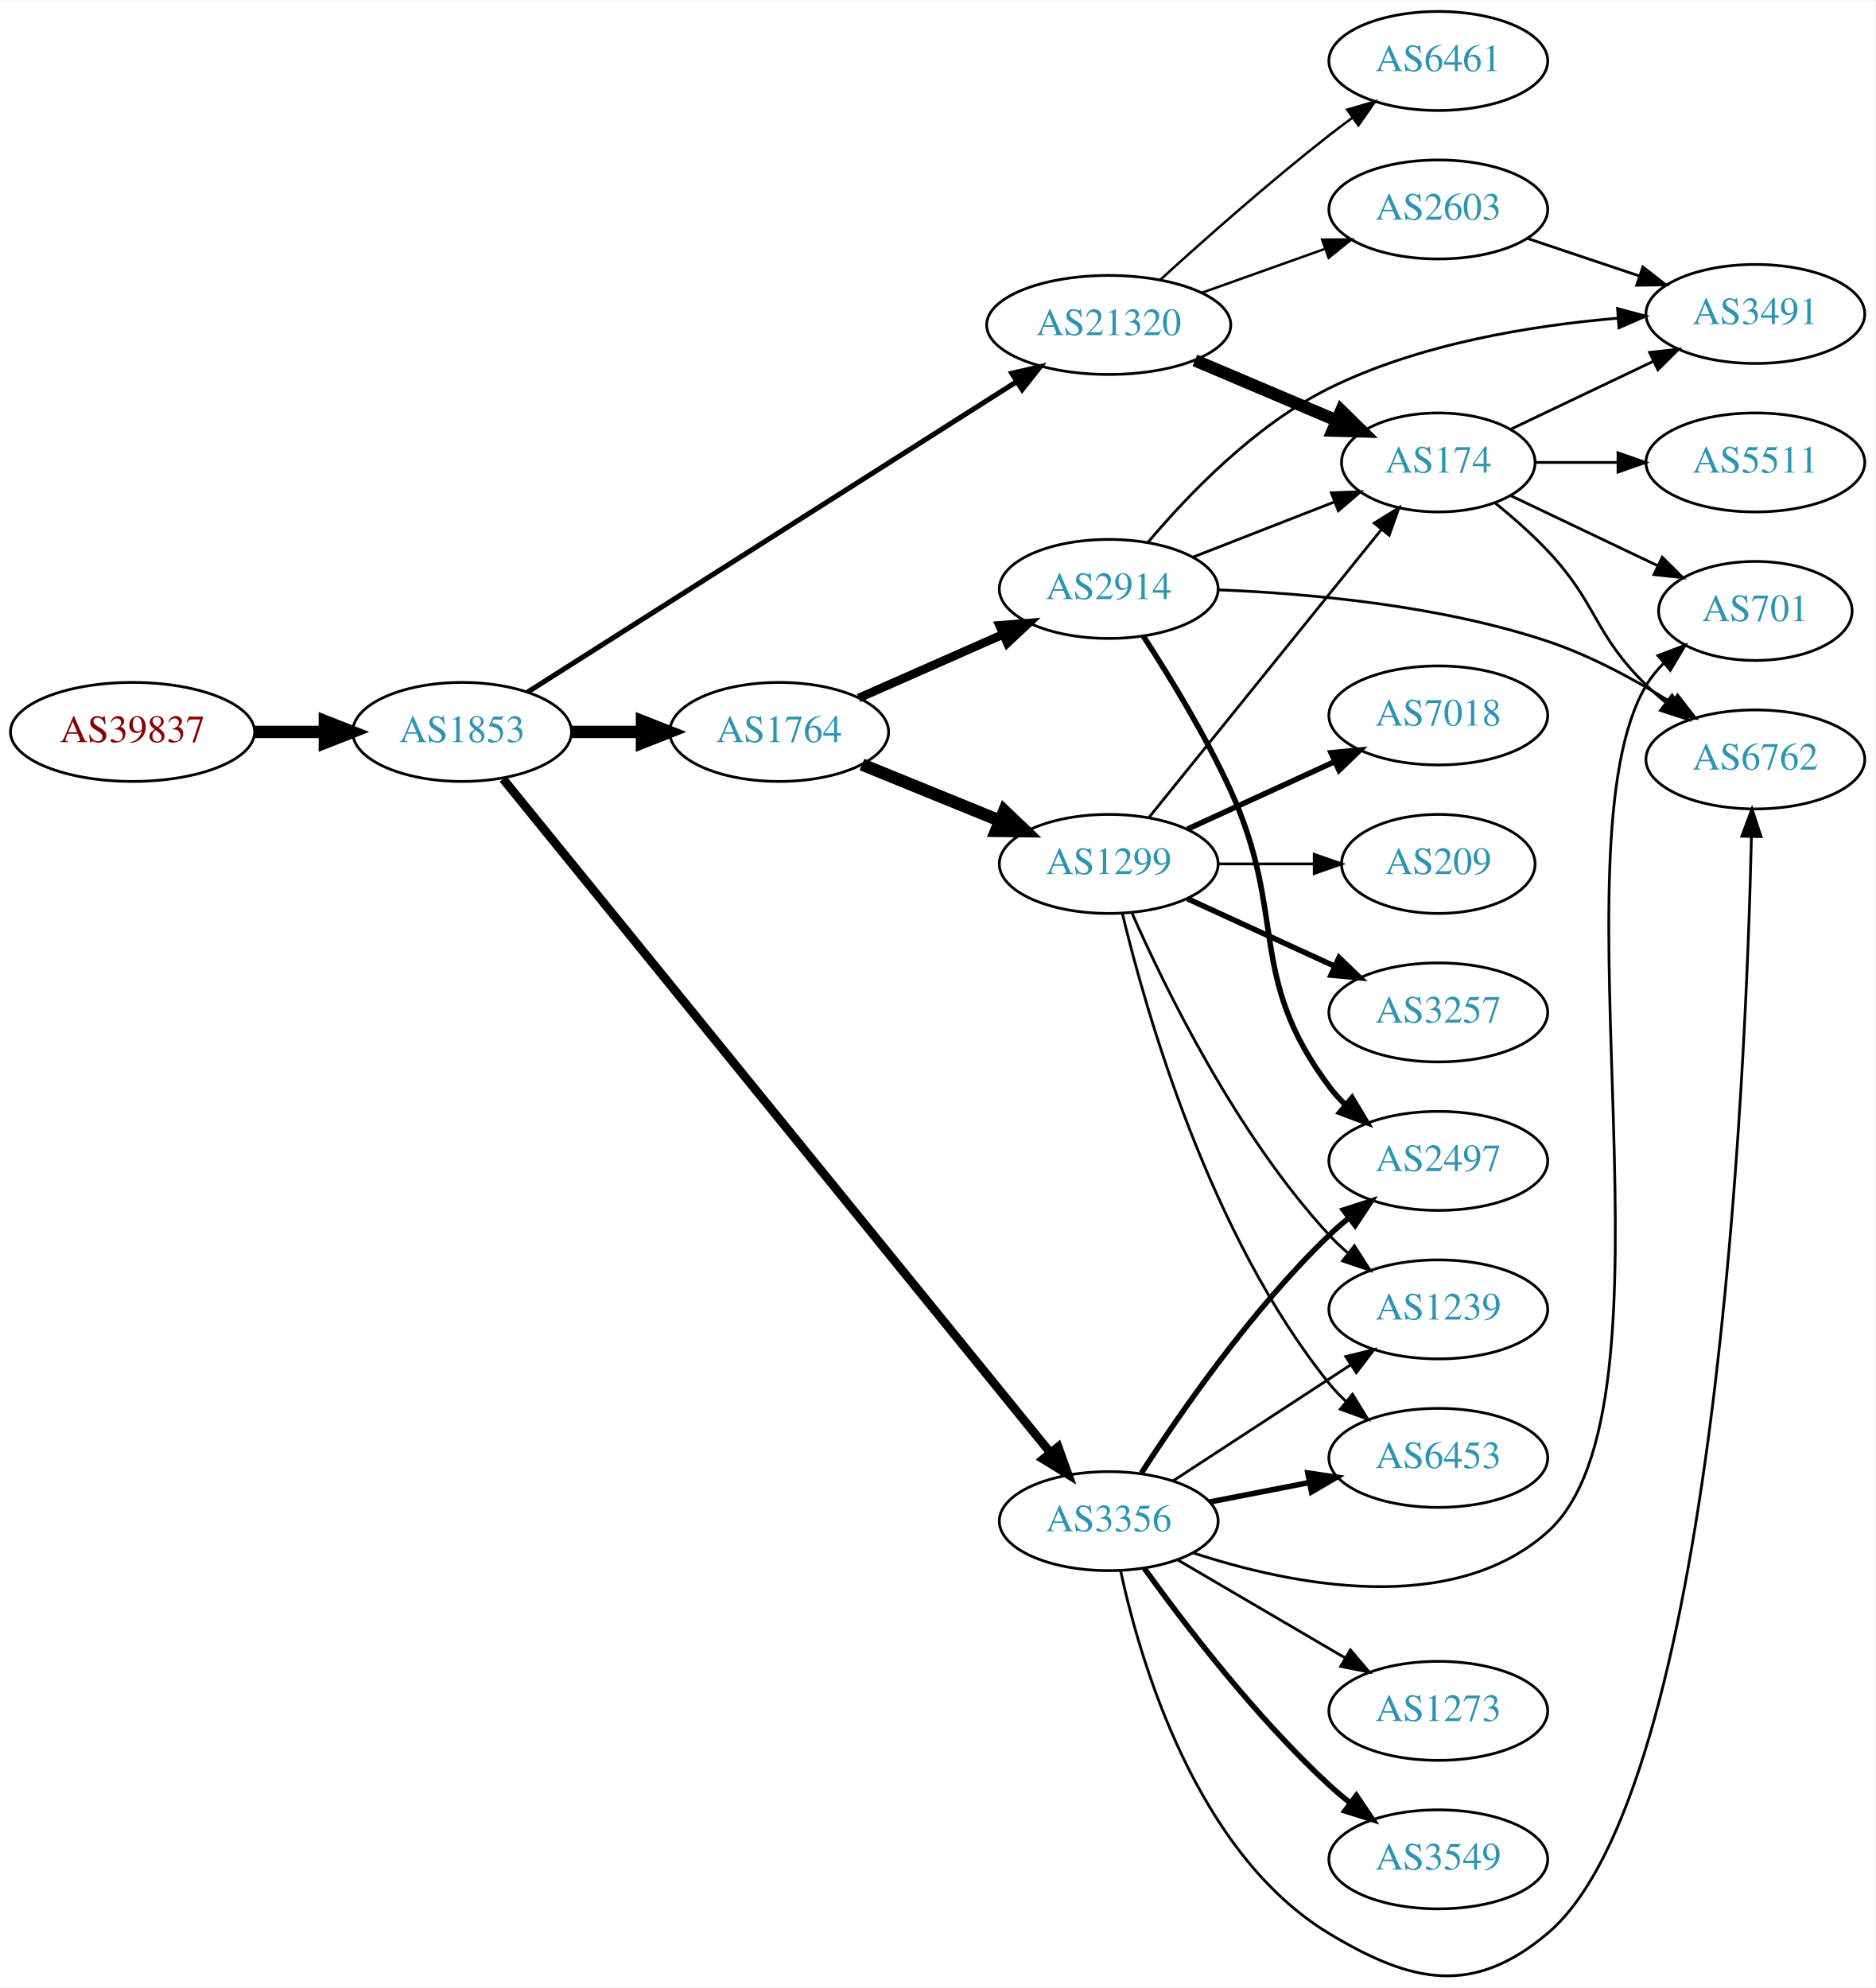
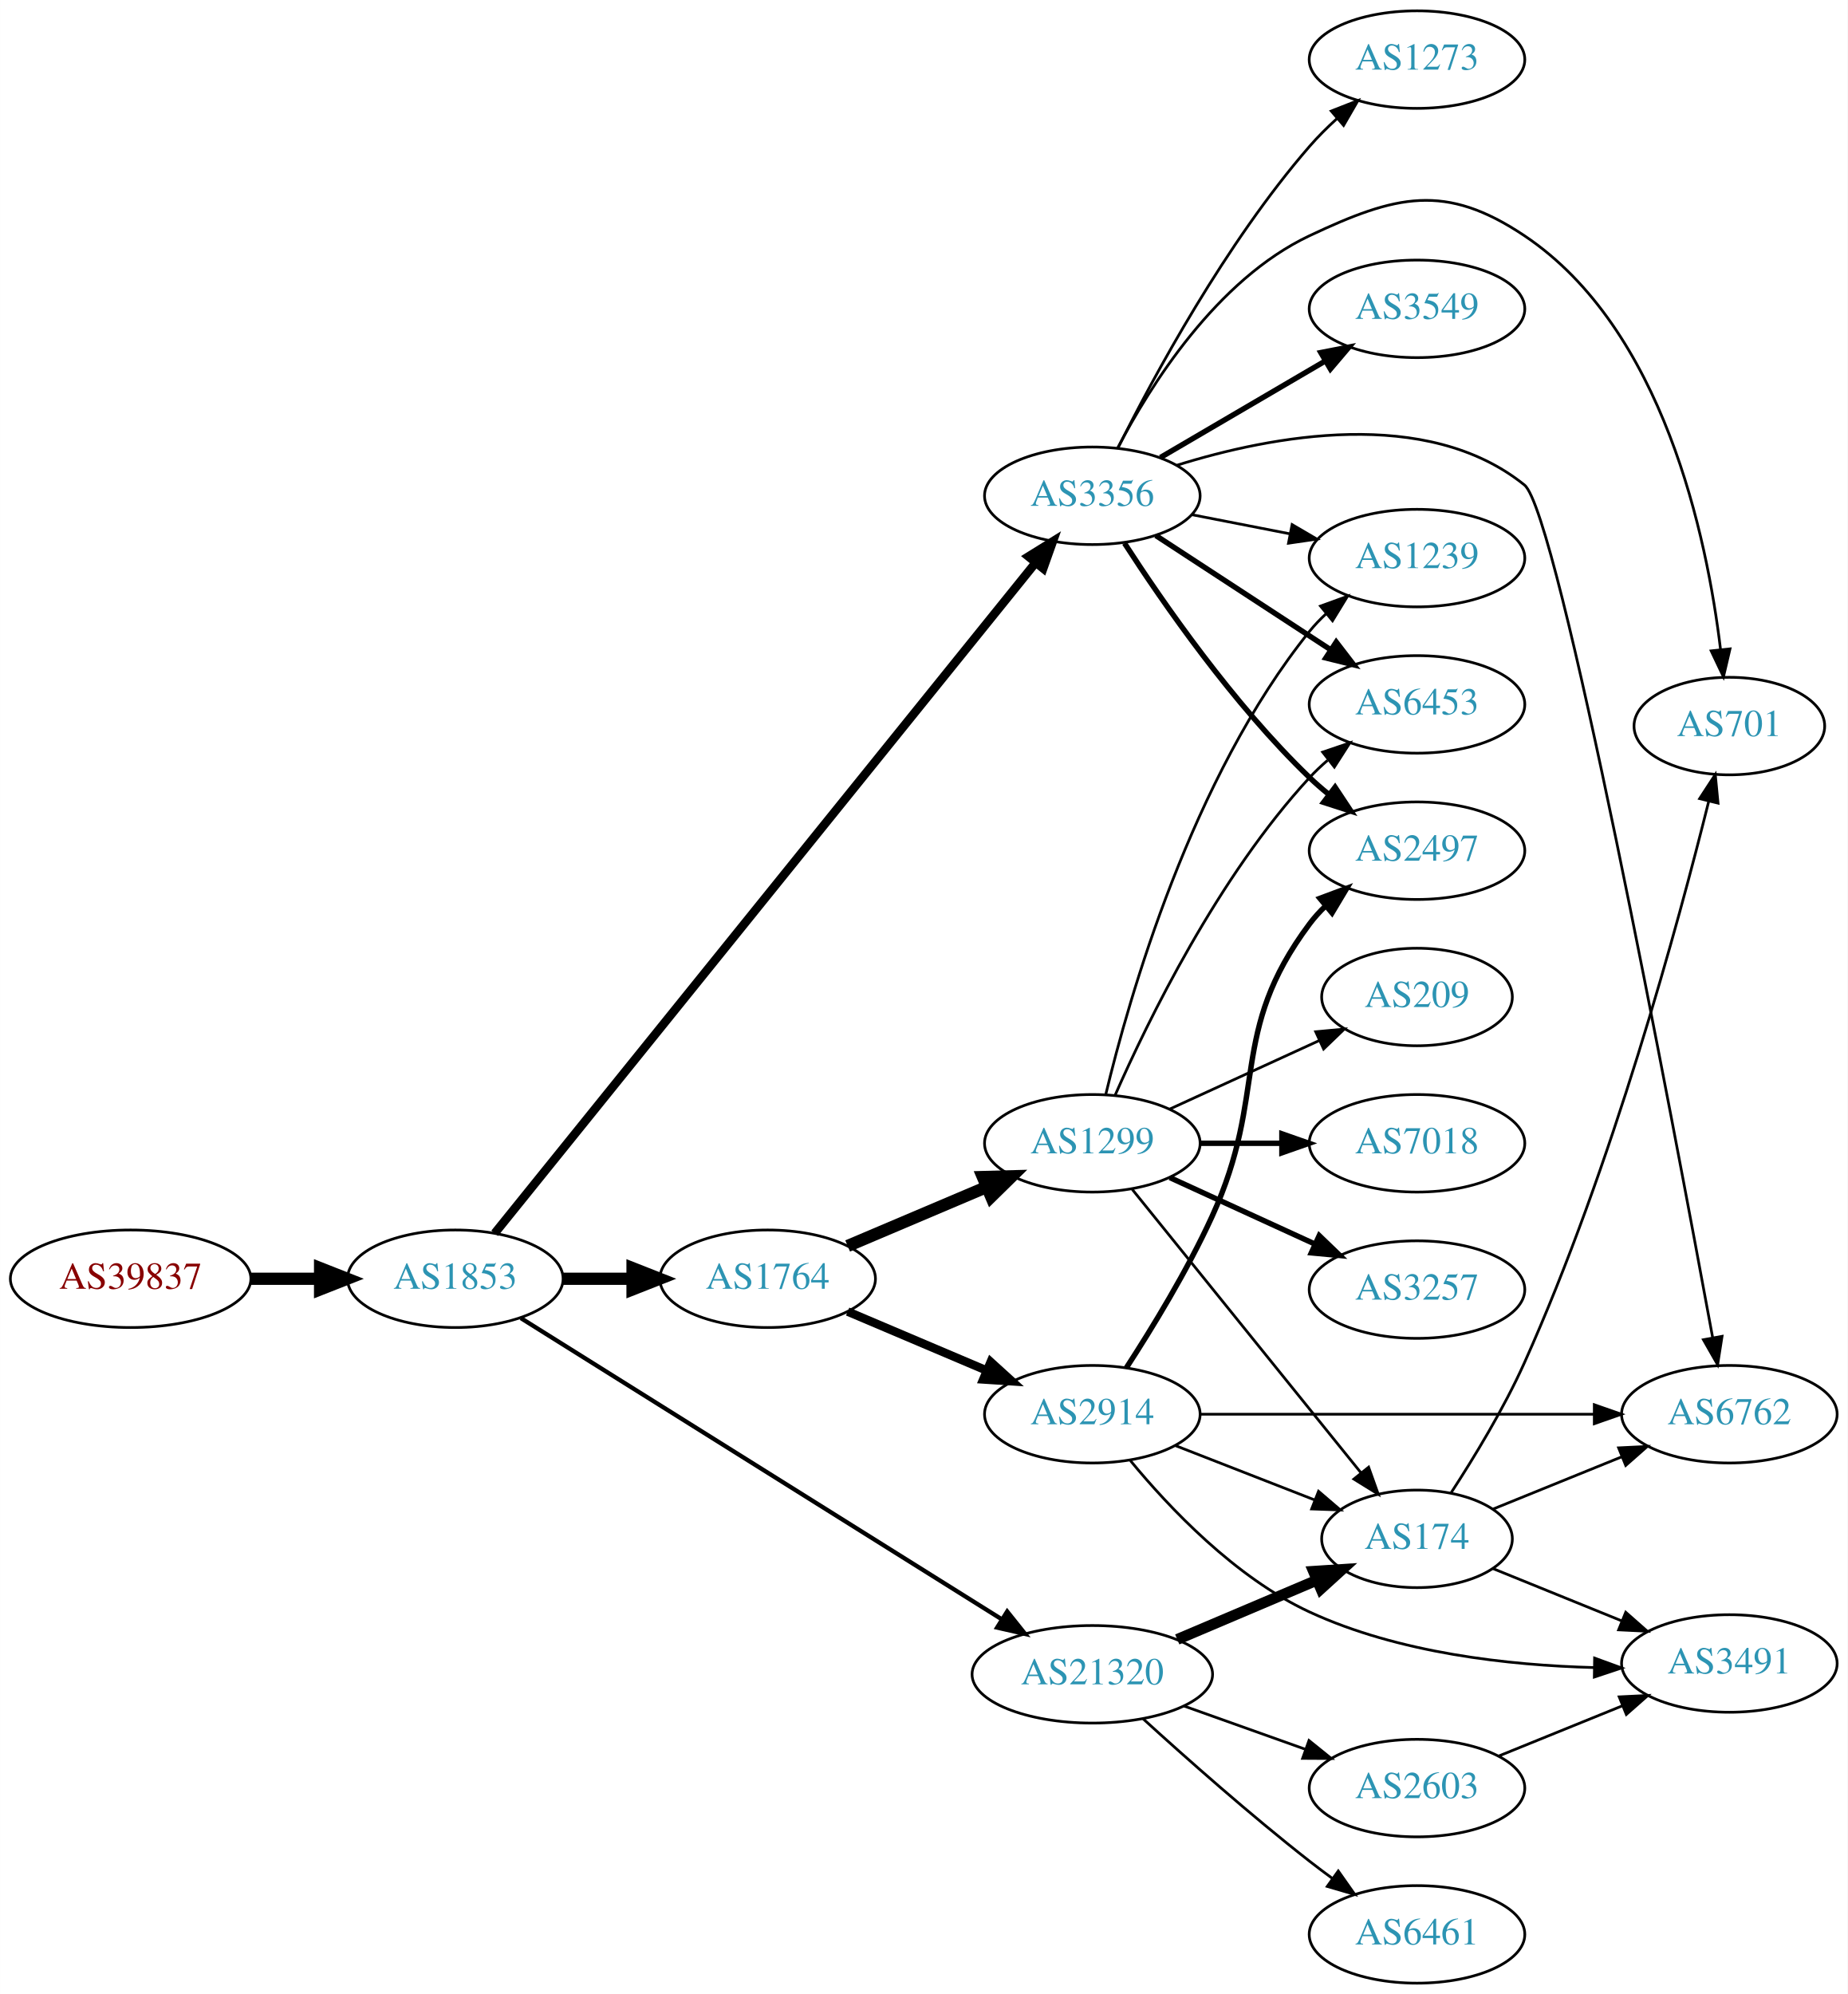
- <svg xmlns="http://www.w3.org/2000/svg" xmlns:xlink="http://www.w3.org/1999/xlink" width="682pt" height="723pt" viewBox="0.00 0.00 681.96 722.61">
-   <g id="graph0" class="graph" transform="scale(1 1) rotate(0) translate(4 718.605)">
-     <polygon fill="white" stroke="none" points="-4,4 -4,-718.605 677.956,-718.605 677.956,4 -4,4" />
+ <svg xmlns="http://www.w3.org/2000/svg" xmlns:xlink="http://www.w3.org/1999/xlink" width="682pt" height="736pt" viewBox="0.00 0.00 681.96 736.00">
+   <g id="graph0" class="graph" transform="scale(1 1) rotate(0) translate(4 732)">
+     <polygon fill="white" stroke="none" points="-4,4 -4,-732 677.956,-732 677.956,4 -4,4" />
    <g id="node1" class="node">
      <g id="a_node1">
        <a xlink:href="/asn/39837" xlink:title="AS39837 ~ MUR [AT]">
-           <ellipse fill="#ffffff" stroke="black" cx="44.196" cy="-452.605" rx="44.393" ry="18" />
-           <text text-anchor="middle" x="44.196" y="-448.905" font-family="Times,serif" font-size="14.00" fill="#880000">AS39837</text>
+           <ellipse fill="#ffffff" stroke="black" cx="44.196" cy="-260" rx="44.393" ry="18" />
+           <text text-anchor="middle" x="44.196" y="-256.3" font-family="Times,serif" font-size="14.00" fill="#880000">AS39837</text>
        </a>
      </g>
    </g>
    <g id="node2" class="node">
      <g id="a_node2">
        <a xlink:href="/asn/1853" xlink:title="AS1853 ~ ACOnet Backbone [AT]">
-           <ellipse fill="#ffffff" stroke="black" cx="164.039" cy="-452.605" rx="39.794" ry="18" />
-           <text text-anchor="middle" x="164.039" y="-448.905" font-family="Times,serif" font-size="14.00" fill="#2c94b3">AS1853</text>
+           <ellipse fill="#ffffff" stroke="black" cx="164.039" cy="-260" rx="39.794" ry="18" />
+           <text text-anchor="middle" x="164.039" y="-256.3" font-family="Times,serif" font-size="14.00" fill="#2c94b3">AS1853</text>
        </a>
      </g>
    </g>
    <g id="edge1" class="edge">
-       <path fill="none" stroke="black" stroke-width="4.5" d="M88.407,-452.605C96.72,-452.605 105.482,-452.605 113.965,-452.605" />
-       <polygon fill="black" stroke="black" stroke-width="4.5" points="114.123,-456.543 124.123,-452.605 114.123,-448.668 114.123,-456.543" />
+       <path fill="none" stroke="black" stroke-width="4.5" d="M88.407,-260C96.72,-260 105.482,-260 113.965,-260" />
+       <polygon fill="black" stroke="black" stroke-width="4.5" points="114.123,-263.938 124.123,-260 114.123,-256.063 114.123,-263.938" />
    </g>
    <g id="node3" class="node">
      <g id="a_node3">
        <a xlink:href="/asn/1764" xlink:title="AS1764 ~ NEXTLAYER-AS [AT]">
-           <ellipse fill="#ffffff" stroke="black" cx="279.332" cy="-452.605" rx="39.794" ry="18" />
-           <text text-anchor="middle" x="279.332" y="-448.905" font-family="Times,serif" font-size="14.00" fill="#2c94b3">AS1764</text>
+           <ellipse fill="#ffffff" stroke="black" cx="279.332" cy="-260" rx="39.794" ry="18" />
+           <text text-anchor="middle" x="279.332" y="-256.3" font-family="Times,serif" font-size="14.00" fill="#2c94b3">AS1764</text>
        </a>
      </g>
    </g>
    <g id="edge2" class="edge">
-       <path fill="none" stroke="black" stroke-width="4.5" d="M203.711,-452.605C211.914,-452.605 220.678,-452.605 229.21,-452.605" />
-       <polygon fill="black" stroke="black" stroke-width="4.5" points="229.449,-456.543 239.449,-452.605 229.449,-448.668 229.449,-456.543" />
+       <path fill="none" stroke="black" stroke-width="4.5" d="M203.711,-260C211.914,-260 220.678,-260 229.21,-260" />
+       <polygon fill="black" stroke="black" stroke-width="4.5" points="229.449,-263.938 239.449,-260 229.449,-256.063 229.449,-263.938" />
    </g>
    <g id="node4" class="node">
      <g id="a_node4">
        <a xlink:href="/asn/3356" xlink:title="AS3356 ~ Level 3 Parent, LLC [US]">
-           <ellipse fill="#ffffff" stroke="black" cx="399.174" cy="-165.605" rx="39.794" ry="18" />
-           <text text-anchor="middle" x="399.174" y="-161.905" font-family="Times,serif" font-size="14.00" fill="#2c94b3">AS3356</text>
+           <ellipse fill="#ffffff" stroke="black" cx="399.174" cy="-549" rx="39.794" ry="18" />
+           <text text-anchor="middle" x="399.174" y="-545.3" font-family="Times,serif" font-size="14.00" fill="#2c94b3">AS3356</text>
        </a>
      </g>
    </g>
    <g id="edge3" class="edge">
-       <path fill="none" stroke="black" stroke-width="3.176" d="M178.924,-435.511C218.446,-386.858 331.676,-247.468 378.025,-190.41" />
-       <polygon fill="black" stroke="black" stroke-width="3.176" points="380.773,-192.578 384.361,-182.609 375.34,-188.164 380.773,-192.578" />
+       <path fill="none" stroke="black" stroke-width="3.176" d="M178.581,-276.787C217.854,-325.471 331.938,-466.892 378.268,-524.324" />
+       <polygon fill="black" stroke="black" stroke-width="3.176" points="375.592,-526.581 384.595,-532.167 381.04,-522.186 375.592,-526.581" />
    </g>
    <g id="node5" class="node">
      <g id="a_node5">
        <a xlink:href="/asn/21320" xlink:title="AS21320 ~ GEANT Vereniging [EU]">
-           <ellipse fill="#ffffff" stroke="black" cx="399.174" cy="-600.605" rx="44.393" ry="18" />
-           <text text-anchor="middle" x="399.174" y="-596.905" font-family="Times,serif" font-size="14.00" fill="#2c94b3">AS21320</text>
+           <ellipse fill="#ffffff" stroke="black" cx="399.174" cy="-114" rx="44.393" ry="18" />
+           <text text-anchor="middle" x="399.174" y="-110.3" font-family="Times,serif" font-size="14.00" fill="#2c94b3">AS21320</text>
        </a>
      </g>
    </g>
    <g id="edge4" class="edge">
-       <path fill="none" stroke="black" stroke-width="1.853" d="M187.817,-467.065C229.452,-493.496 317.949,-549.676 365.816,-580.063" />
-       <polygon fill="black" stroke="black" stroke-width="1.853" points="363.942,-583.02 374.261,-585.424 367.694,-577.11 363.942,-583.02" />
+       <path fill="none" stroke="black" stroke-width="1.588" d="M188.245,-245.467C230.01,-219.312 317.921,-164.258 365.661,-134.361" />
+       <polygon fill="black" stroke="black" stroke-width="1.588" points="367.75,-137.183 374.368,-128.909 364.035,-131.25 367.75,-137.183" />
    </g>
    <g id="node6" class="node">
      <g id="a_node6">
        <a xlink:href="/asn/2914" xlink:title="AS2914 ~ NTT America, Inc. [US]">
-           <ellipse fill="#ffffff" stroke="black" cx="399.174" cy="-504.605" rx="39.794" ry="18" />
-           <text text-anchor="middle" x="399.174" y="-500.905" font-family="Times,serif" font-size="14.00" fill="#2c94b3">AS2914</text>
+           <ellipse fill="#ffffff" stroke="black" cx="399.174" cy="-210" rx="39.794" ry="18" />
+           <text text-anchor="middle" x="399.174" y="-206.3" font-family="Times,serif" font-size="14.00" fill="#2c94b3">AS2914</text>
        </a>
      </g>
    </g>
    <g id="edge5" class="edge">
-       <path fill="none" stroke="black" stroke-width="3.15" d="M308.259,-464.928C323.848,-471.807 343.484,-480.472 360.426,-487.948" />
-       <polygon fill="black" stroke="black" stroke-width="3.15" points="359.477,-491.355 370.039,-492.19 362.303,-484.951 359.477,-491.355" />
+       <path fill="none" stroke="black" stroke-width="3.15" d="M308.858,-247.896C324.232,-241.373 343.408,-233.237 360.047,-226.177" />
+       <polygon fill="black" stroke="black" stroke-width="3.15" points="361.663,-229.293 369.502,-222.165 358.929,-222.849 361.663,-229.293" />
    </g>
    <g id="node7" class="node">
      <g id="a_node7">
        <a xlink:href="/asn/1299" xlink:title="AS1299 ~ Telia Carrier [EU]">
-           <ellipse fill="#ffffff" stroke="black" cx="399.174" cy="-404.605" rx="39.794" ry="18" />
-           <text text-anchor="middle" x="399.174" y="-400.905" font-family="Times,serif" font-size="14.00" fill="#2c94b3">AS1299</text>
+           <ellipse fill="#ffffff" stroke="black" cx="399.174" cy="-310" rx="39.794" ry="18" />
+           <text text-anchor="middle" x="399.174" y="-306.3" font-family="Times,serif" font-size="14.00" fill="#2c94b3">AS1299</text>
        </a>
      </g>
    </g>
    <g id="edge6" class="edge">
-       <path fill="none" stroke="black" stroke-width="4.5" d="M309.461,-440.74C324.617,-434.567 343.341,-426.94 359.675,-420.287" />
-       <polygon fill="black" stroke="black" stroke-width="4.5" points="361.195,-423.919 368.971,-416.5 358.225,-416.626 361.195,-423.919" />
+       <path fill="none" stroke="black" stroke-width="4.5" d="M308.858,-272.104C324.232,-278.627 343.408,-286.763 360.047,-293.823" />
+       <polygon fill="black" stroke="black" stroke-width="4.5" points="358.758,-297.553 369.502,-297.835 361.834,-290.304 358.758,-297.553" />
+     </g>
+     <g id="node8" class="node">
+       <g id="a_node8">
+         <a xlink:href="/asn/3549" xlink:title="AS3549 ~ Level 3 Parent, LLC [US]">
+           <ellipse fill="#ffffff" stroke="black" cx="519.017" cy="-618" rx="39.794" ry="18" />
+           <text text-anchor="middle" x="519.017" y="-614.3" font-family="Times,serif" font-size="14.00" fill="#2c94b3">AS3549</text>
+         </a>
+       </g>
+     </g>
+     <g id="edge7" class="edge">
+       <path fill="none" stroke="black" stroke-width="2" d="M424.306,-563.13C441.861,-573.409 465.836,-587.447 485.141,-598.75" />
+       <polygon fill="black" stroke="black" stroke-width="2" points="483.519,-601.857 493.917,-603.889 487.056,-595.816 483.519,-601.857" />
+     </g>
+     <g id="node9" class="node">
+       <g id="a_node9">
+         <a xlink:href="/asn/6762" xlink:title="AS6762 ~ TELECOM ITALIA SPARKLE S.p.A. [IT]">
+           <ellipse fill="#ffffff" stroke="black" cx="634.31" cy="-210" rx="39.794" ry="18" />
+           <text text-anchor="middle" x="634.31" y="-206.3" font-family="Times,serif" font-size="14.00" fill="#2c94b3">AS6762</text>
+         </a>
+       </g>
+     </g>
+     <g id="edge8" class="edge">
+       <path fill="none" stroke="black" d="M430.407,-560.281C465.314,-571.159 522.55,-582.099 558.663,-553 571.124,-542.959 613.398,-318.438 628.166,-238.193" />
+       <polygon fill="black" stroke="black" points="631.621,-238.757 629.984,-228.29 624.736,-237.494 631.621,-238.757" />
+     </g>
+     <g id="node10" class="node">
+       <g id="a_node10">
+         <a xlink:href="/asn/701" xlink:title="AS701 ~ UUNET [US]">
+           <ellipse fill="#ffffff" stroke="black" cx="634.31" cy="-464" rx="35.194" ry="18" />
+           <text text-anchor="middle" x="634.31" y="-460.3" font-family="Times,serif" font-size="14.00" fill="#2c94b3">AS701</text>
+         </a>
+       </g>
+     </g>
+     <g id="edge9" class="edge">
+       <path fill="none" stroke="black" d="M408.465,-566.515C420.44,-589.491 444.974,-628.785 479.37,-645 511.247,-660.027 529.376,-664.602 558.663,-645 609.985,-610.65 626.058,-533.891 631.065,-492.219" />
+       <polygon fill="black" stroke="black" points="634.555,-492.501 632.137,-482.186 627.595,-491.757 634.555,-492.501" />
    </g>
    <g id="node11" class="node">
      <g id="a_node11">
-         <a xlink:href="/asn/1239" xlink:title="AS1239 ~ Sprint [US]">
-           <ellipse fill="#ffffff" stroke="black" cx="519.017" cy="-242.605" rx="39.794" ry="18" />
-           <text text-anchor="middle" x="519.017" y="-238.905" font-family="Times,serif" font-size="14.00" fill="#2c94b3">AS1239</text>
-         </a>
-       </g>
-     </g>
-     <g id="edge13" class="edge">
-       <path fill="none" stroke="black" d="M422.617,-180.269C440.882,-192.204 466.859,-209.178 487.095,-222.4" />
-       <polygon fill="black" stroke="black" points="485.372,-225.455 495.658,-227.995 489.201,-219.595 485.372,-225.455" />
+         <a xlink:href="/asn/6453" xlink:title="AS6453 ~ TATA COMMUNICATIONS (AMERICA) INC [US]">
+           <ellipse fill="#ffffff" stroke="black" cx="519.017" cy="-472" rx="39.794" ry="18" />
+           <text text-anchor="middle" x="519.017" y="-468.3" font-family="Times,serif" font-size="14.00" fill="#2c94b3">AS6453</text>
+         </a>
+       </g>
+     </g>
+     <g id="edge10" class="edge">
+       <path fill="none" stroke="black" stroke-width="2" d="M422.617,-534.336C440.882,-522.401 466.859,-505.427 487.095,-492.205" />
+       <polygon fill="black" stroke="black" stroke-width="2" points="489.201,-495.01 495.658,-486.61 485.372,-489.15 489.201,-495.01" />
    </g>
    <g id="node12" class="node">
      <g id="a_node12">
-         <a xlink:href="/asn/6453" xlink:title="AS6453 ~ TATA COMMUNICATIONS (AMERICA) INC [US]">
-           <ellipse fill="#ffffff" stroke="black" cx="519.017" cy="-188.605" rx="39.794" ry="18" />
-           <text text-anchor="middle" x="519.017" y="-184.905" font-family="Times,serif" font-size="14.00" fill="#2c94b3">AS6453</text>
-         </a>
-       </g>
-     </g>
-     <g id="edge15" class="edge">
-       <path fill="none" stroke="black" stroke-width="2" d="M435.851,-172.568C447.282,-174.799 460.104,-177.302 472.158,-179.654" />
-       <polygon fill="black" stroke="black" stroke-width="2" points="471.57,-183.106 482.055,-181.586 472.911,-176.235 471.57,-183.106" />
+         <a xlink:href="/asn/2497" xlink:title="AS2497 ~ Internet Initiative Japan Inc. [JP]">
+           <ellipse fill="#ffffff" stroke="black" cx="519.017" cy="-418" rx="39.794" ry="18" />
+           <text text-anchor="middle" x="519.017" y="-414.3" font-family="Times,serif" font-size="14.00" fill="#2c94b3">AS2497</text>
+         </a>
+       </g>
+     </g>
+     <g id="edge11" class="edge">
+       <path fill="none" stroke="black" stroke-width="2" d="M411.062,-531.487C425.139,-509.686 451.208,-472.03 479.37,-445 481.529,-442.928 483.86,-440.897 486.269,-438.937" />
+       <polygon fill="black" stroke="black" stroke-width="2" points="488.776,-441.429 494.627,-432.596 484.545,-435.852 488.776,-441.429" />
+     </g>
+     <g id="node13" class="node">
+       <g id="a_node13">
+         <a xlink:href="/asn/1239" xlink:title="AS1239 ~ Sprint [US]">
+           <ellipse fill="#ffffff" stroke="black" cx="519.017" cy="-526" rx="39.794" ry="18" />
+           <text text-anchor="middle" x="519.017" y="-522.3" font-family="Times,serif" font-size="14.00" fill="#2c94b3">AS1239</text>
+         </a>
+       </g>
+     </g>
+     <g id="edge12" class="edge">
+       <path fill="none" stroke="black" d="M435.851,-542.037C447.282,-539.806 460.104,-537.303 472.158,-534.951" />
+       <polygon fill="black" stroke="black" points="472.911,-538.37 482.055,-533.019 471.57,-531.499 472.911,-538.37" />
    </g>
    <g id="node14" class="node">
      <g id="a_node14">
-         <a xlink:href="/asn/701" xlink:title="AS701 ~ UUNET [US]">
-           <ellipse fill="#ffffff" stroke="black" cx="634.31" cy="-496.605" rx="35.194" ry="18" />
-           <text text-anchor="middle" x="634.31" y="-492.905" font-family="Times,serif" font-size="14.00" fill="#2c94b3">AS701</text>
-         </a>
-       </g>
-     </g>
-     <g id="edge14" class="edge">
-       <path fill="none" stroke="black" d="M429.981,-154.023C465.288,-142.469 523.709,-130.498 558.663,-161.605 610.141,-207.416 559.313,-410.453 594.663,-469.605 596.385,-472.486 598.546,-475.136 600.962,-477.556" />
-       <polygon fill="black" stroke="black" points="598.88,-480.378 608.79,-484.125 603.38,-475.016 598.88,-480.378" />
+         <a xlink:href="/asn/1273" xlink:title="AS1273 ~ Vodafone Group PLC [EU]">
+           <ellipse fill="#ffffff" stroke="black" cx="519.017" cy="-710" rx="39.794" ry="18" />
+           <text text-anchor="middle" x="519.017" y="-706.3" font-family="Times,serif" font-size="14.00" fill="#2c94b3">AS1273</text>
+         </a>
+       </g>
+     </g>
+     <g id="edge13" class="edge">
+       <path fill="none" stroke="black" d="M408.771,-566.913C421.805,-593.015 448.361,-642.278 479.37,-678 482.407,-681.499 485.851,-684.925 489.4,-688.158" />
+       <polygon fill="black" stroke="black" points="487.358,-691.018 497.225,-694.879 491.92,-685.708 487.358,-691.018" />
    </g>
    <g id="node15" class="node">
      <g id="a_node15">
-         <a xlink:href="/asn/3549" xlink:title="AS3549 ~ Level 3 Parent, LLC [US]">
-           <ellipse fill="#ffffff" stroke="black" cx="519.017" cy="-42.605" rx="39.794" ry="18" />
-           <text text-anchor="middle" x="519.017" y="-38.905" font-family="Times,serif" font-size="14.00" fill="#2c94b3">AS3549</text>
-         </a>
-       </g>
-     </g>
-     <g id="edge16" class="edge">
-       <path fill="none" stroke="black" stroke-width="2" d="M412.101,-148.46C426.62,-128.276 452.539,-94.372 479.37,-69.605 481.776,-67.384 484.373,-65.199 487.044,-63.091" />
-       <polygon fill="black" stroke="black" stroke-width="2" points="489.229,-65.827 495.156,-57.045 485.046,-60.215 489.229,-65.827" />
-     </g>
-     <g id="node16" class="node">
-       <g id="a_node16">
-         <a xlink:href="/asn/2497" xlink:title="AS2497 ~ Internet Initiative Japan Inc. [JP]">
-           <ellipse fill="#ffffff" stroke="black" cx="519.017" cy="-296.605" rx="39.794" ry="18" />
-           <text text-anchor="middle" x="519.017" y="-292.905" font-family="Times,serif" font-size="14.00" fill="#2c94b3">AS2497</text>
-         </a>
-       </g>
-     </g>
-     <g id="edge17" class="edge">
-       <path fill="none" stroke="black" stroke-width="2" d="M411.062,-183.118C425.139,-204.919 451.208,-242.575 479.37,-269.605 481.529,-271.677 483.86,-273.708 486.269,-275.668" />
-       <polygon fill="black" stroke="black" stroke-width="2" points="484.545,-278.753 494.627,-282.009 488.776,-273.176 484.545,-278.753" />
-     </g>
-     <g id="node17" class="node">
-       <g id="a_node17">
-         <a xlink:href="/asn/6762" xlink:title="AS6762 ~ TELECOM ITALIA SPARKLE S.p.A. [IT]">
-           <ellipse fill="#ffffff" stroke="black" cx="634.31" cy="-442.605" rx="39.794" ry="18" />
-           <text text-anchor="middle" x="634.31" y="-438.905" font-family="Times,serif" font-size="14.00" fill="#2c94b3">AS6762</text>
-         </a>
-       </g>
-     </g>
-     <g id="edge18" class="edge">
-       <path fill="none" stroke="black" d="M403.469,-147.641C410.611,-114.576 430.948,-44.797 479.37,-15.605 509.551,2.59 531.683,7.067 558.663,-15.605 619.923,-67.085 630.916,-327.682 632.883,-414.454" />
-       <polygon fill="black" stroke="black" points="629.387,-414.677 633.089,-424.603 636.385,-414.534 629.387,-414.677" />
-     </g>
-     <g id="node18" class="node">
-       <g id="a_node18">
-         <a xlink:href="/asn/1273" xlink:title="AS1273 ~ Vodafone Group PLC [EU]">
-           <ellipse fill="#ffffff" stroke="black" cx="519.017" cy="-96.605" rx="39.794" ry="18" />
-           <text text-anchor="middle" x="519.017" y="-92.905" font-family="Times,serif" font-size="14.00" fill="#2c94b3">AS1273</text>
-         </a>
-       </g>
-     </g>
-     <g id="edge19" class="edge">
-       <path fill="none" stroke="black" d="M424.306,-151.475C441.861,-141.196 465.836,-127.158 485.141,-115.855" />
-       <polygon fill="black" stroke="black" points="487.056,-118.789 493.917,-110.716 483.519,-112.748 487.056,-118.789" />
-     </g>
-     <g id="node10" class="node">
-       <g id="a_node10">
        <a xlink:href="/asn/174" xlink:title="AS174 ~ Cogent Communications [US]">
-           <ellipse fill="#ffffff" stroke="black" cx="519.017" cy="-550.605" rx="35.194" ry="18" />
-           <text text-anchor="middle" x="519.017" y="-546.905" font-family="Times,serif" font-size="14.00" fill="#2c94b3">AS174</text>
+           <ellipse fill="#ffffff" stroke="black" cx="519.017" cy="-164" rx="35.194" ry="18" />
+           <text text-anchor="middle" x="519.017" y="-160.3" font-family="Times,serif" font-size="14.00" fill="#2c94b3">AS174</text>
        </a>
      </g>
    </g>
    <g id="edge26" class="edge">
-       <path fill="none" stroke="black" stroke-width="4.5" d="M430.522,-587.729C446.255,-581.053 465.576,-572.855 482.056,-565.863" />
-       <polygon fill="black" stroke="black" stroke-width="4.5" points="483.715,-569.437 491.382,-561.906 480.639,-562.187 483.715,-569.437" />
+       <path fill="none" stroke="black" stroke-width="4" d="M430.522,-126.876C446.255,-133.552 465.576,-141.75 482.056,-148.742" />
+       <polygon fill="black" stroke="black" stroke-width="4" points="480.81,-152.015 491.382,-152.699 483.544,-145.571 480.81,-152.015" />
    </g>
    <g id="node20" class="node">
      <g id="a_node20">
        <a xlink:href="/asn/2603" xlink:title="AS2603 ~ NORDUnet [NO]">
-           <ellipse fill="#ffffff" stroke="black" cx="519.017" cy="-642.605" rx="39.794" ry="18" />
-           <text text-anchor="middle" x="519.017" y="-638.905" font-family="Times,serif" font-size="14.00" fill="#2c94b3">AS2603</text>
+           <ellipse fill="#ffffff" stroke="black" cx="519.017" cy="-72" rx="39.794" ry="18" />
+           <text text-anchor="middle" x="519.017" y="-68.3" font-family="Times,serif" font-size="14.00" fill="#2c94b3">AS2603</text>
        </a>
      </g>
    </g>
    <g id="edge24" class="edge">
-       <path fill="none" stroke="black" stroke-width="0.9" d="M433,-612.304C446.833,-617.235 463.072,-623.022 477.629,-628.211" />
-       <polygon fill="black" stroke="black" stroke-width="0.9" points="476.794,-631.629 487.389,-631.689 479.144,-625.035 476.794,-631.629" />
+       <path fill="none" stroke="black" d="M433,-102.301C446.833,-97.37 463.072,-91.583 477.629,-86.394" />
+       <polygon fill="black" stroke="black" points="479.144,-89.57 487.389,-82.916 476.794,-82.976 479.144,-89.57" />
    </g>
    <g id="node21" class="node">
      <g id="a_node21">
        <a xlink:href="/asn/6461" xlink:title="AS6461 ~ Zayo Bandwidth [US]">
-           <ellipse fill="#ffffff" stroke="black" cx="519.017" cy="-696.605" rx="39.794" ry="18" />
-           <text text-anchor="middle" x="519.017" y="-692.905" font-family="Times,serif" font-size="14.00" fill="#2c94b3">AS6461</text>
+           <ellipse fill="#ffffff" stroke="black" cx="519.017" cy="-18" rx="39.794" ry="18" />
+           <text text-anchor="middle" x="519.017" y="-14.3" font-family="Times,serif" font-size="14.00" fill="#2c94b3">AS6461</text>
        </a>
      </g>
    </g>
    <g id="edge25" class="edge">
-       <path fill="none" stroke="black" stroke-width="0.9" d="M417.952,-617.066C433.704,-631.414 457.528,-652.539 479.37,-669.605 482.097,-671.736 484.978,-673.899 487.886,-676.026" />
-       <polygon fill="black" stroke="black" stroke-width="0.9" points="485.885,-678.898 496.055,-681.868 489.957,-673.204 485.885,-678.898" />
-     </g>
-     <g id="edge22" class="edge">
-       <path fill="none" stroke="black" d="M429.911,-516.213C445.528,-522.309 464.805,-529.834 481.341,-536.289" />
-       <polygon fill="black" stroke="black" points="480.125,-539.571 490.713,-539.947 482.67,-533.05 480.125,-539.571" />
+       <path fill="none" stroke="black" d="M417.952,-97.539C433.704,-83.191 457.528,-62.066 479.37,-45 482.097,-42.869 484.978,-40.706 487.886,-38.579" />
+       <polygon fill="black" stroke="black" points="489.957,-41.401 496.055,-32.737 485.885,-35.707 489.957,-41.401" />
    </g>
    <g id="edge23" class="edge">
-       <path fill="none" stroke="black" stroke-width="2" d="M411.731,-487.469C421.124,-473.022 434.263,-451.568 443.37,-431.605 464.372,-385.573 449.099,-364.147 479.37,-323.605 481.115,-321.269 483.122,-319.06 485.285,-316.988" />
-       <polygon fill="black" stroke="black" stroke-width="2" points="487.645,-319.578 493.086,-310.487 483.163,-314.2 487.645,-319.578" />
+       <path fill="none" stroke="black" d="M438.933,-210C478.85,-210 541.168,-210 584.439,-210" />
+       <polygon fill="black" stroke="black" points="584.458,-213.5 594.458,-210 584.458,-206.5 584.458,-213.5" />
+     </g>
+     <g id="edge20" class="edge">
+       <path fill="none" stroke="black" stroke-width="2" d="M411.731,-227.136C421.124,-241.583 434.263,-263.038 443.37,-283 464.372,-329.032 449.099,-350.458 479.37,-391 481.115,-393.336 483.122,-395.545 485.285,-397.617" />
+       <polygon fill="black" stroke="black" stroke-width="2" points="483.163,-400.405 493.086,-404.118 487.645,-395.027 483.163,-400.405" />
    </g>
    <g id="edge21" class="edge">
-       <path fill="none" stroke="black" d="M438.901,-504.275C471.584,-502.988 519.217,-498.719 558.663,-485.605 574.461,-480.353 590.633,-471.538 603.868,-463.253" />
-       <polygon fill="black" stroke="black" points="606.028,-466.024 612.52,-457.651 602.224,-460.148 606.028,-466.024" />
+       <path fill="none" stroke="black" d="M429.911,-198.392C445.528,-192.296 464.805,-184.771 481.341,-178.316" />
+       <polygon fill="black" stroke="black" points="482.67,-181.555 490.713,-174.658 480.125,-175.034 482.67,-181.555" />
    </g>
    <g id="node19" class="node">
      <g id="a_node19">
        <a xlink:href="/asn/3491" xlink:title="AS3491 ~ PCCW Global, Inc. [US]">
-           <ellipse fill="#ffffff" stroke="black" cx="634.31" cy="-604.605" rx="39.794" ry="18" />
-           <text text-anchor="middle" x="634.31" y="-600.905" font-family="Times,serif" font-size="14.00" fill="#2c94b3">AS3491</text>
-         </a>
-       </g>
-     </g>
-     <g id="edge20" class="edge">
-       <path fill="none" stroke="black" d="M413.382,-521.474C427.714,-538.512 452.215,-564.179 479.37,-577.605 512.04,-593.757 552.805,-600.393 584.177,-603.052" />
-       <polygon fill="black" stroke="black" points="584.2,-606.563 594.43,-603.809 584.715,-599.582 584.2,-606.563" />
-     </g>
-     <g id="node8" class="node">
-       <g id="a_node8">
+           <ellipse fill="#ffffff" stroke="black" cx="634.31" cy="-118" rx="39.794" ry="18" />
+           <text text-anchor="middle" x="634.31" y="-114.3" font-family="Times,serif" font-size="14.00" fill="#2c94b3">AS3491</text>
+         </a>
+       </g>
+     </g>
+     <g id="edge22" class="edge">
+       <path fill="none" stroke="black" d="M413.248,-192.851C427.47,-175.583 451.883,-149.732 479.37,-137 512.19,-121.799 552.947,-117.318 584.278,-116.494" />
+       <polygon fill="black" stroke="black" points="584.569,-119.99 594.517,-116.344 584.467,-112.991 584.569,-119.99" />
+     </g>
+     <g id="edge18" class="edge">
+       <path fill="none" stroke="black" d="M407.59,-327.761C419.658,-355.183 445.63,-408.473 479.37,-445 481.401,-447.198 483.64,-449.319 485.986,-451.34" />
+       <polygon fill="black" stroke="black" points="484.198,-454.386 494.23,-457.794 488.513,-448.874 484.198,-454.386" />
+     </g>
+     <g id="edge15" class="edge">
+       <path fill="none" stroke="black" d="M404.101,-327.882C412.659,-363.609 435.808,-445.008 479.37,-499 481.201,-501.269 483.271,-503.43 485.478,-505.468" />
+       <polygon fill="black" stroke="black" points="483.4,-508.291 493.359,-511.906 487.829,-502.869 483.4,-508.291" />
+     </g>
+     <g id="edge14" class="edge">
+       <path fill="none" stroke="black" d="M413.923,-292.966C434.789,-267.114 474.546,-217.857 498.43,-188.266" />
+       <polygon fill="black" stroke="black" points="501.16,-190.457 504.717,-180.478 495.713,-186.061 501.16,-190.457" />
+     </g>
+     <g id="node16" class="node">
+       <g id="a_node16">
+         <a xlink:href="/asn/7018" xlink:title="AS7018 ~ AT&amp;T Services, Inc. [US]">
+           <ellipse fill="#ffffff" stroke="black" cx="519.017" cy="-310" rx="39.794" ry="18" />
+           <text text-anchor="middle" x="519.017" y="-306.3" font-family="Times,serif" font-size="14.00" fill="#2c94b3">AS7018</text>
+         </a>
+       </g>
+     </g>
+     <g id="edge16" class="edge">
+       <path fill="none" stroke="black" stroke-width="2" d="M439.087,-310C448.64,-310 458.99,-310 468.952,-310" />
+       <polygon fill="black" stroke="black" stroke-width="2" points="469.145,-313.5 479.145,-310 469.145,-306.5 469.145,-313.5" />
+     </g>
+     <g id="node17" class="node">
+       <g id="a_node17">
        <a xlink:href="/asn/3257" xlink:title="AS3257 ~ GTT [DE]">
-           <ellipse fill="#ffffff" stroke="black" cx="519.017" cy="-350.605" rx="39.794" ry="18" />
-           <text text-anchor="middle" x="519.017" y="-346.905" font-family="Times,serif" font-size="14.00" fill="#2c94b3">AS3257</text>
-         </a>
-       </g>
-     </g>
-     <g id="edge7" class="edge">
-       <path fill="none" stroke="black" stroke-width="2" d="M427.803,-391.944C443.76,-384.632 464.031,-375.344 481.313,-367.424" />
-       <polygon fill="black" stroke="black" stroke-width="2" points="482.928,-370.534 490.561,-363.186 480.012,-364.17 482.928,-370.534" />
-     </g>
-     <g id="node9" class="node">
-       <g id="a_node9">
-         <a xlink:href="/asn/7018" xlink:title="AS7018 ~ AT&amp;T Services, Inc. [US]">
-           <ellipse fill="#ffffff" stroke="black" cx="519.017" cy="-458.605" rx="39.794" ry="18" />
-           <text text-anchor="middle" x="519.017" y="-454.905" font-family="Times,serif" font-size="14.00" fill="#2c94b3">AS7018</text>
-         </a>
-       </g>
-     </g>
-     <g id="edge8" class="edge">
-       <path fill="none" stroke="black" stroke-width="2" d="M427.803,-417.266C443.76,-424.578 464.031,-433.866 481.313,-441.786" />
-       <polygon fill="black" stroke="black" stroke-width="2" points="480.012,-445.04 490.561,-446.024 482.928,-438.676 480.012,-445.04" />
-     </g>
-     <g id="edge9" class="edge">
-       <path fill="none" stroke="black" d="M413.923,-421.639C434.789,-447.491 474.546,-496.748 498.43,-526.339" />
-       <polygon fill="black" stroke="black" points="495.713,-528.544 504.717,-534.128 501.16,-524.148 495.713,-528.544" />
-     </g>
-     <g id="edge10" class="edge">
-       <path fill="none" stroke="black" d="M407.59,-386.844C419.658,-359.422 445.63,-306.133 479.37,-269.605 481.401,-267.407 483.64,-265.286 485.986,-263.265" />
-       <polygon fill="black" stroke="black" points="488.513,-265.731 494.23,-256.811 484.198,-260.219 488.513,-265.731" />
-     </g>
-     <g id="edge11" class="edge">
-       <path fill="none" stroke="black" d="M404.101,-386.723C412.659,-350.996 435.808,-269.597 479.37,-215.605 481.201,-213.336 483.271,-211.175 485.478,-209.137" />
-       <polygon fill="black" stroke="black" points="487.829,-211.736 493.359,-202.699 483.4,-206.314 487.829,-211.736" />
-     </g>
-     <g id="node13" class="node">
-       <g id="a_node13">
+           <ellipse fill="#ffffff" stroke="black" cx="519.017" cy="-256" rx="39.794" ry="18" />
+           <text text-anchor="middle" x="519.017" y="-252.3" font-family="Times,serif" font-size="14.00" fill="#2c94b3">AS3257</text>
+         </a>
+       </g>
+     </g>
+     <g id="edge17" class="edge">
+       <path fill="none" stroke="black" stroke-width="2" d="M427.803,-297.339C443.76,-290.027 464.031,-280.739 481.313,-272.819" />
+       <polygon fill="black" stroke="black" stroke-width="2" points="482.928,-275.929 490.561,-268.581 480.012,-269.565 482.928,-275.929" />
+     </g>
+     <g id="node18" class="node">
+       <g id="a_node18">
        <a xlink:href="/asn/209" xlink:title="AS209 ~ CenturyLink Communications, LLC [US]">
-           <ellipse fill="#ffffff" stroke="black" cx="519.017" cy="-404.605" rx="35.194" ry="18" />
-           <text text-anchor="middle" x="519.017" y="-400.905" font-family="Times,serif" font-size="14.00" fill="#2c94b3">AS209</text>
-         </a>
-       </g>
-     </g>
-     <g id="edge12" class="edge">
-       <path fill="none" stroke="black" d="M439.087,-404.605C450.174,-404.605 462.333,-404.605 473.715,-404.605" />
-       <polygon fill="black" stroke="black" points="473.897,-408.105 483.897,-404.605 473.897,-401.105 473.897,-408.105" />
+           <ellipse fill="#ffffff" stroke="black" cx="519.017" cy="-364" rx="35.194" ry="18" />
+           <text text-anchor="middle" x="519.017" y="-360.3" font-family="Times,serif" font-size="14.00" fill="#2c94b3">AS209</text>
+         </a>
+       </g>
+     </g>
+     <g id="edge19" class="edge">
+       <path fill="none" stroke="black" d="M427.803,-322.661C444.219,-330.183 465.201,-339.798 482.798,-347.861" />
+       <polygon fill="black" stroke="black" points="481.626,-351.174 492.175,-352.158 484.542,-344.811 481.626,-351.174" />
    </g>
    <g id="edge29" class="edge">
-       <path fill="none" stroke="black" d="M545.442,-538.486C561.185,-530.983 581.607,-521.249 598.8,-513.054" />
-       <polygon fill="black" stroke="black" points="600.448,-516.145 607.969,-508.683 597.436,-509.826 600.448,-516.145" />
+       <path fill="none" stroke="black" d="M547.153,-175.018C561.356,-180.785 578.994,-187.946 594.604,-194.285" />
+       <polygon fill="black" stroke="black" points="593.431,-197.586 604.013,-198.105 596.064,-191.1 593.431,-197.586" />
    </g>
    <g id="edge28" class="edge">
-       <path fill="none" stroke="black" d="M539.709,-535.857C546.054,-530.708 552.924,-524.687 558.663,-518.605 577.21,-498.951 575.328,-488.485 594.663,-469.605 596.804,-467.514 599.122,-465.47 601.523,-463.502" />
-       <polygon fill="black" stroke="black" points="604.033,-465.989 609.865,-457.144 599.79,-460.422 604.033,-465.989" />
-     </g>
-     <g id="edge31" class="edge">
-       <path fill="none" stroke="black" d="M545.442,-562.724C560.745,-570.018 580.468,-579.419 597.35,-587.465" />
-       <polygon fill="black" stroke="black" points="595.857,-590.631 606.39,-591.774 598.869,-584.312 595.857,-590.631" />
-     </g>
-     <g id="node22" class="node">
-       <g id="a_node22">
-         <a xlink:href="/asn/5511" xlink:title="AS5511 ~ Orange S.A. [FR]">
-           <ellipse fill="#ffffff" stroke="black" cx="634.31" cy="-550.605" rx="39.794" ry="18" />
-           <text text-anchor="middle" x="634.31" y="-546.905" font-family="Times,serif" font-size="14.00" fill="#2c94b3">AS5511</text>
-         </a>
-       </g>
+       <path fill="none" stroke="black" d="M531.64,-181.071C539.972,-193.854 551.028,-211.993 558.663,-229 591.045,-301.127 615.556,-391.499 626.699,-436.247" />
+       <polygon fill="black" stroke="black" points="623.334,-437.221 629.118,-446.097 630.132,-435.551 623.334,-437.221" />
    </g>
    <g id="edge30" class="edge">
-       <path fill="none" stroke="black" d="M554.316,-550.605C563.693,-550.605 574.043,-550.605 584.078,-550.605" />
-       <polygon fill="black" stroke="black" points="584.367,-554.105 594.367,-550.605 584.366,-547.105 584.367,-554.105" />
+       <path fill="none" stroke="black" d="M547.153,-152.982C561.356,-147.215 578.994,-140.054 594.604,-133.715" />
+       <polygon fill="black" stroke="black" points="596.064,-136.9 604.013,-129.895 593.431,-130.414 596.064,-136.9" />
    </g>
    <g id="edge27" class="edge">
-       <path fill="none" stroke="black" d="M551.274,-632.121C563.923,-627.878 578.702,-622.921 592.204,-618.393" />
-       <polygon fill="black" stroke="black" points="593.393,-621.685 601.761,-615.187 591.167,-615.049 593.393,-621.685" />
+       <path fill="none" stroke="black" d="M549.192,-83.846C563.068,-89.48 579.845,-96.292 594.754,-102.346" />
+       <polygon fill="black" stroke="black" points="593.651,-105.675 604.233,-106.194 596.284,-99.189 593.651,-105.675" />
    </g>
  </g>
</svg>
